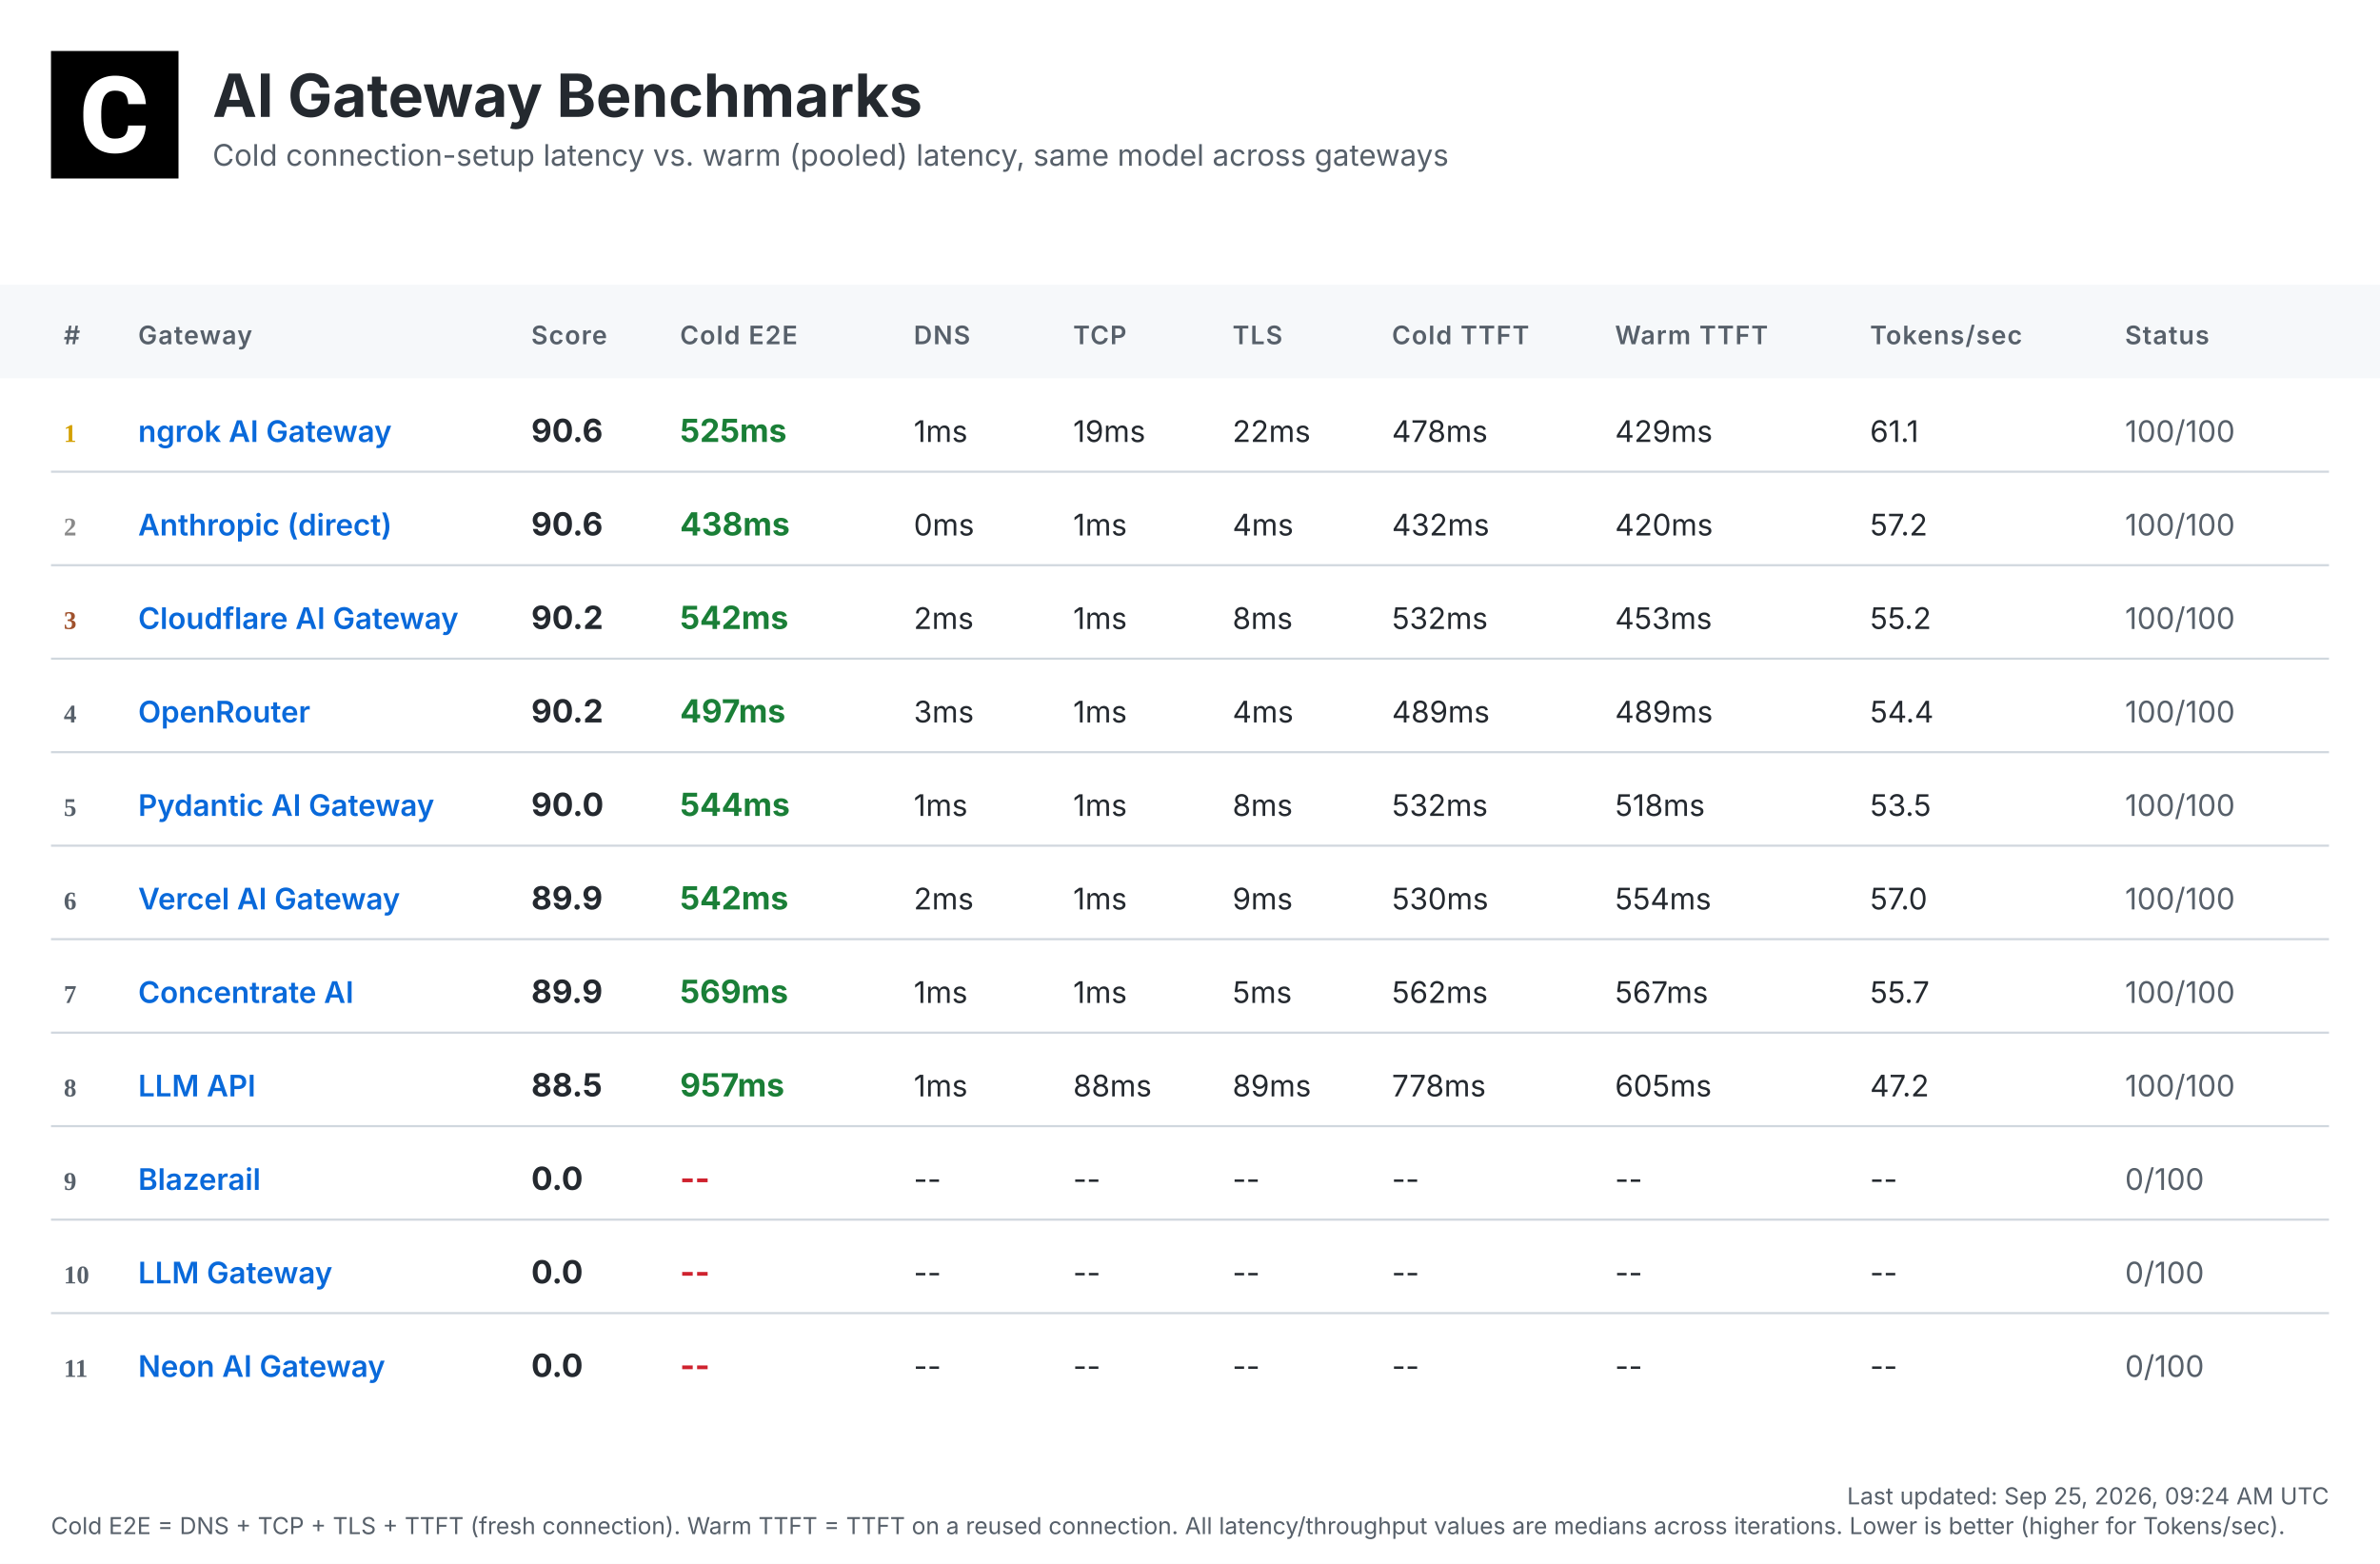
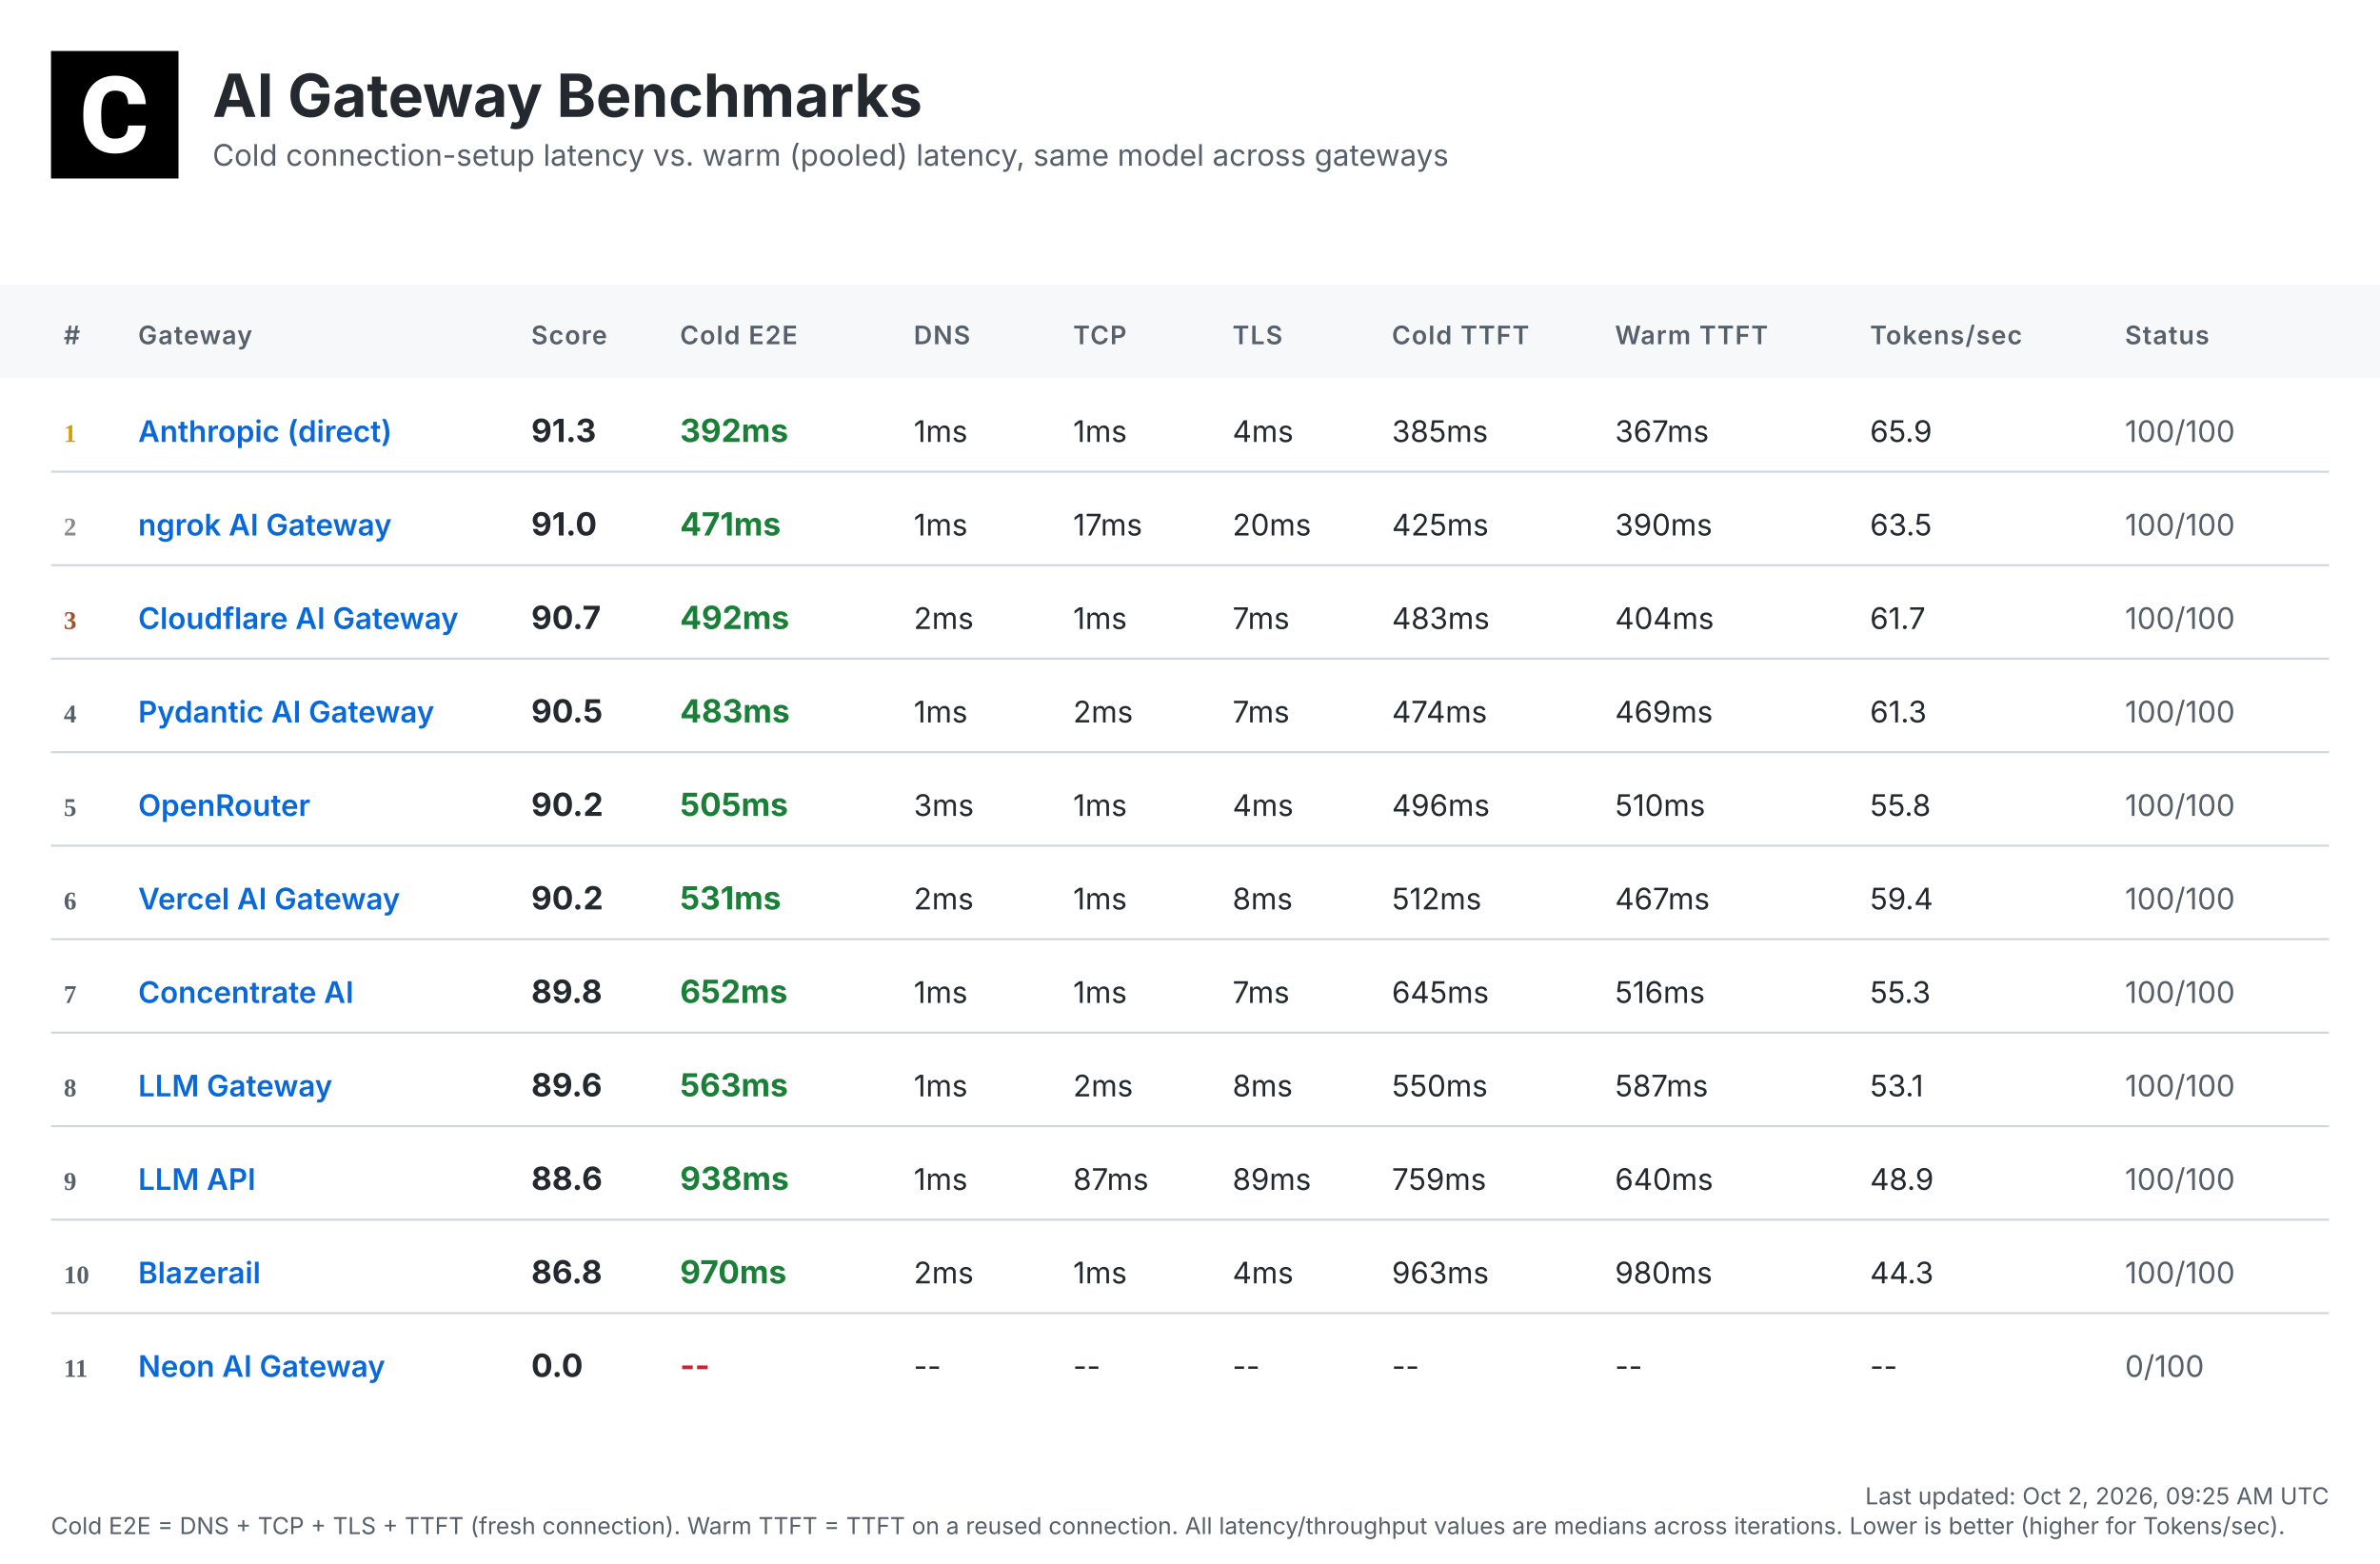
<svg xmlns="http://www.w3.org/2000/svg" width="1120" height="736" viewBox="0 0 1120 736">
  <defs>
    <linearGradient id="headerGrad" x1="0%" y1="0%" x2="100%" y2="100%">
      <stop offset="0%" style="stop-color:#f6f8fa;stop-opacity:1" />
      <stop offset="100%" style="stop-color:#ffffff;stop-opacity:1" />
    </linearGradient>
  </defs>
  <style>
    .bg { fill: #ffffff; }
    .header-bg { fill: url(#headerGrad); }
    .table-header-bg { fill: #f6f8fa; }
    .table-header { font: 600 12px 'Inter', 'SF Pro Display', -apple-system, BlinkMacSystemFont, 'Segoe UI', Roboto, Helvetica, Arial, sans-serif; fill: #57606a; text-transform: uppercase; letter-spacing: 0.5px; }
    .row { font: 14px 'Inter', 'SF Pro Display', -apple-system, BlinkMacSystemFont, 'Segoe UI', Roboto, Helvetica, Arial, sans-serif; fill: #24292f; }
    .rank { font-weight: 700; fill: #57606a; }
    .rank-1 { fill: #d4a000; }
    .rank-2 { fill: #8a8a8a; }
    .rank-3 { fill: #a0522d; }
    .provider { font-weight: 600; fill: #0969da; }
    .total { font-weight: 700; font-size: 15px; }
    .fast { fill: #1a7f37; }
    .medium { fill: #9a6700; }
    .slow { fill: #cf222e; }
    .status { fill: #57606a; }
    .divider { stroke: #d0d7de; stroke-width: 1; }
    .timestamp { font: 11px 'Inter', 'SF Pro Display', -apple-system, BlinkMacSystemFont, 'Segoe UI', Roboto, Helvetica, Arial, sans-serif; fill: #57606a; }
    .title { font: bold 28px 'Inter', 'SF Pro Display', -apple-system, BlinkMacSystemFont, 'Segoe UI', Roboto, Helvetica, Arial, sans-serif; fill: #24292f; }
    .subtitle { font: 14px 'Inter', 'SF Pro Display', -apple-system, BlinkMacSystemFont, 'Segoe UI', Roboto, Helvetica, Arial, sans-serif; fill: #57606a; }
  </style>
  <rect class="bg" width="1120" height="736" />
  <g transform="translate(24, 24)">
    <rect width="60" height="60" fill="#000000" />
    <g transform="scale(0.035) translate(0, 0)">
      <path fill="#ffffff" d="M1036.26,1002.28h237.87l-.93,19.09c-8.38,110.32-49.81,198.3-123.82,262.07-73.09,63.31-170.84,95.43-290.48,95.43-130.81,0-235.55-44.69-311.43-133.6-74.48-87.98-112.65-209.48-112.65-361.23v-60.51c0-96.83,17.7-183.41,51.68-257.43,34.91-74.95,85.19-133.61,149.89-173.63,64.7-40.04,140.12-60.52,225.3-60.52,117.77,0,214.13,32.12,286.29,95.9,72.62,63.3,114.98,153.61,126.15,267.67l1.86,19.08h-238.34l-.93-15.83c-4.65-59.11-20.95-101.94-47.95-127.08-27-25.6-69.83-38.17-127.08-38.17-61.91,0-107.06,20.95-137.33,65.17-31.65,45.15-47.94,117.77-48.87,215.53v74.48c0,102.41,15.36,177.83,45.62,223.91,28.86,44.22,74.01,65.63,137.79,65.63,58.19,0,101.48-12.57,128.95-38.17,26.99-25.14,43.29-66.1,47.48-121.5l.93-16.3Z" />
    </g>
  </g>
  <text class="title" x="100" y="55">AI Gateway Benchmarks</text>
  <text class="subtitle" x="100" y="78">Cold connection-setup latency vs. warm (pooled) latency, same model across gateways</text>
  <rect class="table-header-bg" y="134" width="1120" height="44" />
  <text class="table-header" x="30" y="162">#</text>
  <text class="table-header" x="65" y="162">Gateway</text>
  <text class="table-header" x="250" y="162">Score</text>
  <text class="table-header" x="320" y="162">Cold E2E</text>
  <text class="table-header" x="430" y="162">DNS</text>
  <text class="table-header" x="505" y="162">TCP</text>
  <text class="table-header" x="580" y="162">TLS</text>
  <text class="table-header" x="655" y="162">Cold TTFT</text>
  <text class="table-header" x="760" y="162">Warm TTFT</text>
  <text class="table-header" x="880" y="162">Tokens/sec</text>
  <text class="table-header" x="1000" y="162">Status</text>
  <text class="rank rank-1" x="30" y="208">1</text>
-   <text class="row provider" x="65" y="208">ngrok AI Gateway</text>
-   <text class="row total" x="250" y="208">90.6</text>
-   <text class="row total fast" x="320" y="208">525ms</text>
+   <text class="row provider" x="65" y="208">Anthropic (direct)</text>
+   <text class="row total" x="250" y="208">91.3</text>
+   <text class="row total fast" x="320" y="208">392ms</text>
  <text class="row" x="430" y="208">1ms</text>
-   <text class="row" x="505" y="208">19ms</text>
-   <text class="row" x="580" y="208">22ms</text>
-   <text class="row" x="655" y="208">478ms</text>
-   <text class="row" x="760" y="208">429ms</text>
-   <text class="row" x="880" y="208">61.1</text>
+   <text class="row" x="505" y="208">1ms</text>
+   <text class="row" x="580" y="208">4ms</text>
+   <text class="row" x="655" y="208">385ms</text>
+   <text class="row" x="760" y="208">367ms</text>
+   <text class="row" x="880" y="208">65.9</text>
  <text class="row status" x="1000" y="208">100/100</text>
  <line class="divider" x1="24" y1="222" x2="1096" y2="222" />
  <text class="rank rank-2" x="30" y="252">2</text>
-   <text class="row provider" x="65" y="252">Anthropic (direct)</text>
-   <text class="row total" x="250" y="252">90.6</text>
-   <text class="row total fast" x="320" y="252">438ms</text>
-   <text class="row" x="430" y="252">0ms</text>
-   <text class="row" x="505" y="252">1ms</text>
-   <text class="row" x="580" y="252">4ms</text>
-   <text class="row" x="655" y="252">432ms</text>
-   <text class="row" x="760" y="252">420ms</text>
-   <text class="row" x="880" y="252">57.2</text>
+   <text class="row provider" x="65" y="252">ngrok AI Gateway</text>
+   <text class="row total" x="250" y="252">91.0</text>
+   <text class="row total fast" x="320" y="252">471ms</text>
+   <text class="row" x="430" y="252">1ms</text>
+   <text class="row" x="505" y="252">17ms</text>
+   <text class="row" x="580" y="252">20ms</text>
+   <text class="row" x="655" y="252">425ms</text>
+   <text class="row" x="760" y="252">390ms</text>
+   <text class="row" x="880" y="252">63.5</text>
  <text class="row status" x="1000" y="252">100/100</text>
  <line class="divider" x1="24" y1="266" x2="1096" y2="266" />
  <text class="rank rank-3" x="30" y="296">3</text>
  <text class="row provider" x="65" y="296">Cloudflare AI Gateway</text>
-   <text class="row total" x="250" y="296">90.2</text>
-   <text class="row total fast" x="320" y="296">542ms</text>
+   <text class="row total" x="250" y="296">90.7</text>
+   <text class="row total fast" x="320" y="296">492ms</text>
  <text class="row" x="430" y="296">2ms</text>
  <text class="row" x="505" y="296">1ms</text>
-   <text class="row" x="580" y="296">8ms</text>
-   <text class="row" x="655" y="296">532ms</text>
-   <text class="row" x="760" y="296">453ms</text>
-   <text class="row" x="880" y="296">55.2</text>
+   <text class="row" x="580" y="296">7ms</text>
+   <text class="row" x="655" y="296">483ms</text>
+   <text class="row" x="760" y="296">404ms</text>
+   <text class="row" x="880" y="296">61.7</text>
  <text class="row status" x="1000" y="296">100/100</text>
  <line class="divider" x1="24" y1="310" x2="1096" y2="310" />
  <text class="rank" x="30" y="340">4</text>
-   <text class="row provider" x="65" y="340">OpenRouter</text>
-   <text class="row total" x="250" y="340">90.2</text>
-   <text class="row total fast" x="320" y="340">497ms</text>
-   <text class="row" x="430" y="340">3ms</text>
-   <text class="row" x="505" y="340">1ms</text>
-   <text class="row" x="580" y="340">4ms</text>
-   <text class="row" x="655" y="340">489ms</text>
-   <text class="row" x="760" y="340">489ms</text>
-   <text class="row" x="880" y="340">54.4</text>
+   <text class="row provider" x="65" y="340">Pydantic AI Gateway</text>
+   <text class="row total" x="250" y="340">90.5</text>
+   <text class="row total fast" x="320" y="340">483ms</text>
+   <text class="row" x="430" y="340">1ms</text>
+   <text class="row" x="505" y="340">2ms</text>
+   <text class="row" x="580" y="340">7ms</text>
+   <text class="row" x="655" y="340">474ms</text>
+   <text class="row" x="760" y="340">469ms</text>
+   <text class="row" x="880" y="340">61.3</text>
  <text class="row status" x="1000" y="340">100/100</text>
  <line class="divider" x1="24" y1="354" x2="1096" y2="354" />
  <text class="rank" x="30" y="384">5</text>
-   <text class="row provider" x="65" y="384">Pydantic AI Gateway</text>
-   <text class="row total" x="250" y="384">90.0</text>
-   <text class="row total fast" x="320" y="384">544ms</text>
-   <text class="row" x="430" y="384">1ms</text>
+   <text class="row provider" x="65" y="384">OpenRouter</text>
+   <text class="row total" x="250" y="384">90.2</text>
+   <text class="row total fast" x="320" y="384">505ms</text>
+   <text class="row" x="430" y="384">3ms</text>
  <text class="row" x="505" y="384">1ms</text>
-   <text class="row" x="580" y="384">8ms</text>
-   <text class="row" x="655" y="384">532ms</text>
-   <text class="row" x="760" y="384">518ms</text>
-   <text class="row" x="880" y="384">53.5</text>
+   <text class="row" x="580" y="384">4ms</text>
+   <text class="row" x="655" y="384">496ms</text>
+   <text class="row" x="760" y="384">510ms</text>
+   <text class="row" x="880" y="384">55.8</text>
  <text class="row status" x="1000" y="384">100/100</text>
  <line class="divider" x1="24" y1="398" x2="1096" y2="398" />
  <text class="rank" x="30" y="428">6</text>
  <text class="row provider" x="65" y="428">Vercel AI Gateway</text>
-   <text class="row total" x="250" y="428">89.9</text>
-   <text class="row total fast" x="320" y="428">542ms</text>
+   <text class="row total" x="250" y="428">90.2</text>
+   <text class="row total fast" x="320" y="428">531ms</text>
  <text class="row" x="430" y="428">2ms</text>
  <text class="row" x="505" y="428">1ms</text>
-   <text class="row" x="580" y="428">9ms</text>
-   <text class="row" x="655" y="428">530ms</text>
-   <text class="row" x="760" y="428">554ms</text>
-   <text class="row" x="880" y="428">57.0</text>
+   <text class="row" x="580" y="428">8ms</text>
+   <text class="row" x="655" y="428">512ms</text>
+   <text class="row" x="760" y="428">467ms</text>
+   <text class="row" x="880" y="428">59.4</text>
  <text class="row status" x="1000" y="428">100/100</text>
  <line class="divider" x1="24" y1="442" x2="1096" y2="442" />
  <text class="rank" x="30" y="472">7</text>
  <text class="row provider" x="65" y="472">Concentrate AI</text>
-   <text class="row total" x="250" y="472">89.9</text>
-   <text class="row total fast" x="320" y="472">569ms</text>
+   <text class="row total" x="250" y="472">89.8</text>
+   <text class="row total fast" x="320" y="472">652ms</text>
  <text class="row" x="430" y="472">1ms</text>
  <text class="row" x="505" y="472">1ms</text>
-   <text class="row" x="580" y="472">5ms</text>
-   <text class="row" x="655" y="472">562ms</text>
-   <text class="row" x="760" y="472">567ms</text>
-   <text class="row" x="880" y="472">55.7</text>
+   <text class="row" x="580" y="472">7ms</text>
+   <text class="row" x="655" y="472">645ms</text>
+   <text class="row" x="760" y="472">516ms</text>
+   <text class="row" x="880" y="472">55.3</text>
  <text class="row status" x="1000" y="472">100/100</text>
  <line class="divider" x1="24" y1="486" x2="1096" y2="486" />
  <text class="rank" x="30" y="516">8</text>
-   <text class="row provider" x="65" y="516">LLM API</text>
-   <text class="row total" x="250" y="516">88.5</text>
-   <text class="row total fast" x="320" y="516">957ms</text>
+   <text class="row provider" x="65" y="516">LLM Gateway</text>
+   <text class="row total" x="250" y="516">89.6</text>
+   <text class="row total fast" x="320" y="516">563ms</text>
  <text class="row" x="430" y="516">1ms</text>
-   <text class="row" x="505" y="516">88ms</text>
-   <text class="row" x="580" y="516">89ms</text>
-   <text class="row" x="655" y="516">778ms</text>
-   <text class="row" x="760" y="516">605ms</text>
-   <text class="row" x="880" y="516">47.2</text>
+   <text class="row" x="505" y="516">2ms</text>
+   <text class="row" x="580" y="516">8ms</text>
+   <text class="row" x="655" y="516">550ms</text>
+   <text class="row" x="760" y="516">587ms</text>
+   <text class="row" x="880" y="516">53.1</text>
  <text class="row status" x="1000" y="516">100/100</text>
  <line class="divider" x1="24" y1="530" x2="1096" y2="530" />
  <text class="rank" x="30" y="560">9</text>
-   <text class="row provider" x="65" y="560">Blazerail</text>
-   <text class="row total" x="250" y="560">0.0</text>
-   <text class="row total slow" x="320" y="560">--</text>
-   <text class="row" x="430" y="560">--</text>
-   <text class="row" x="505" y="560">--</text>
-   <text class="row" x="580" y="560">--</text>
-   <text class="row" x="655" y="560">--</text>
-   <text class="row" x="760" y="560">--</text>
-   <text class="row" x="880" y="560">--</text>
-   <text class="row status" x="1000" y="560">0/100</text>
+   <text class="row provider" x="65" y="560">LLM API</text>
+   <text class="row total" x="250" y="560">88.6</text>
+   <text class="row total fast" x="320" y="560">938ms</text>
+   <text class="row" x="430" y="560">1ms</text>
+   <text class="row" x="505" y="560">87ms</text>
+   <text class="row" x="580" y="560">89ms</text>
+   <text class="row" x="655" y="560">759ms</text>
+   <text class="row" x="760" y="560">640ms</text>
+   <text class="row" x="880" y="560">48.9</text>
+   <text class="row status" x="1000" y="560">100/100</text>
  <line class="divider" x1="24" y1="574" x2="1096" y2="574" />
  <text class="rank" x="30" y="604">10</text>
-   <text class="row provider" x="65" y="604">LLM Gateway</text>
-   <text class="row total" x="250" y="604">0.0</text>
-   <text class="row total slow" x="320" y="604">--</text>
-   <text class="row" x="430" y="604">--</text>
-   <text class="row" x="505" y="604">--</text>
-   <text class="row" x="580" y="604">--</text>
-   <text class="row" x="655" y="604">--</text>
-   <text class="row" x="760" y="604">--</text>
-   <text class="row" x="880" y="604">--</text>
-   <text class="row status" x="1000" y="604">0/100</text>
+   <text class="row provider" x="65" y="604">Blazerail</text>
+   <text class="row total" x="250" y="604">86.8</text>
+   <text class="row total fast" x="320" y="604">970ms</text>
+   <text class="row" x="430" y="604">2ms</text>
+   <text class="row" x="505" y="604">1ms</text>
+   <text class="row" x="580" y="604">4ms</text>
+   <text class="row" x="655" y="604">963ms</text>
+   <text class="row" x="760" y="604">980ms</text>
+   <text class="row" x="880" y="604">44.3</text>
+   <text class="row status" x="1000" y="604">100/100</text>
  <line class="divider" x1="24" y1="618" x2="1096" y2="618" />
  <text class="rank" x="30" y="648">11</text>
  <text class="row provider" x="65" y="648">Neon AI Gateway</text>
  <text class="row total" x="250" y="648">0.0</text>
  <text class="row total slow" x="320" y="648">--</text>
  <text class="row" x="430" y="648">--</text>
  <text class="row" x="505" y="648">--</text>
  <text class="row" x="580" y="648">--</text>
  <text class="row" x="655" y="648">--</text>
  <text class="row" x="760" y="648">--</text>
  <text class="row" x="880" y="648">--</text>
  <text class="row status" x="1000" y="648">0/100</text>
-   <text class="timestamp" x="1096" y="708" text-anchor="end">Last updated: Sep 25, 2026, 09:24 AM UTC</text>
+   <text class="timestamp" x="1096" y="708" text-anchor="end">Last updated: Oct 2, 2026, 09:25 AM UTC</text>
  <text class="timestamp" x="24" y="722">Cold E2E = DNS + TCP + TLS + TTFT (fresh connection). Warm TTFT = TTFT on a reused connection. All latency/throughput values are medians across iterations. Lower is better (higher for Tokens/sec).</text>
</svg>
